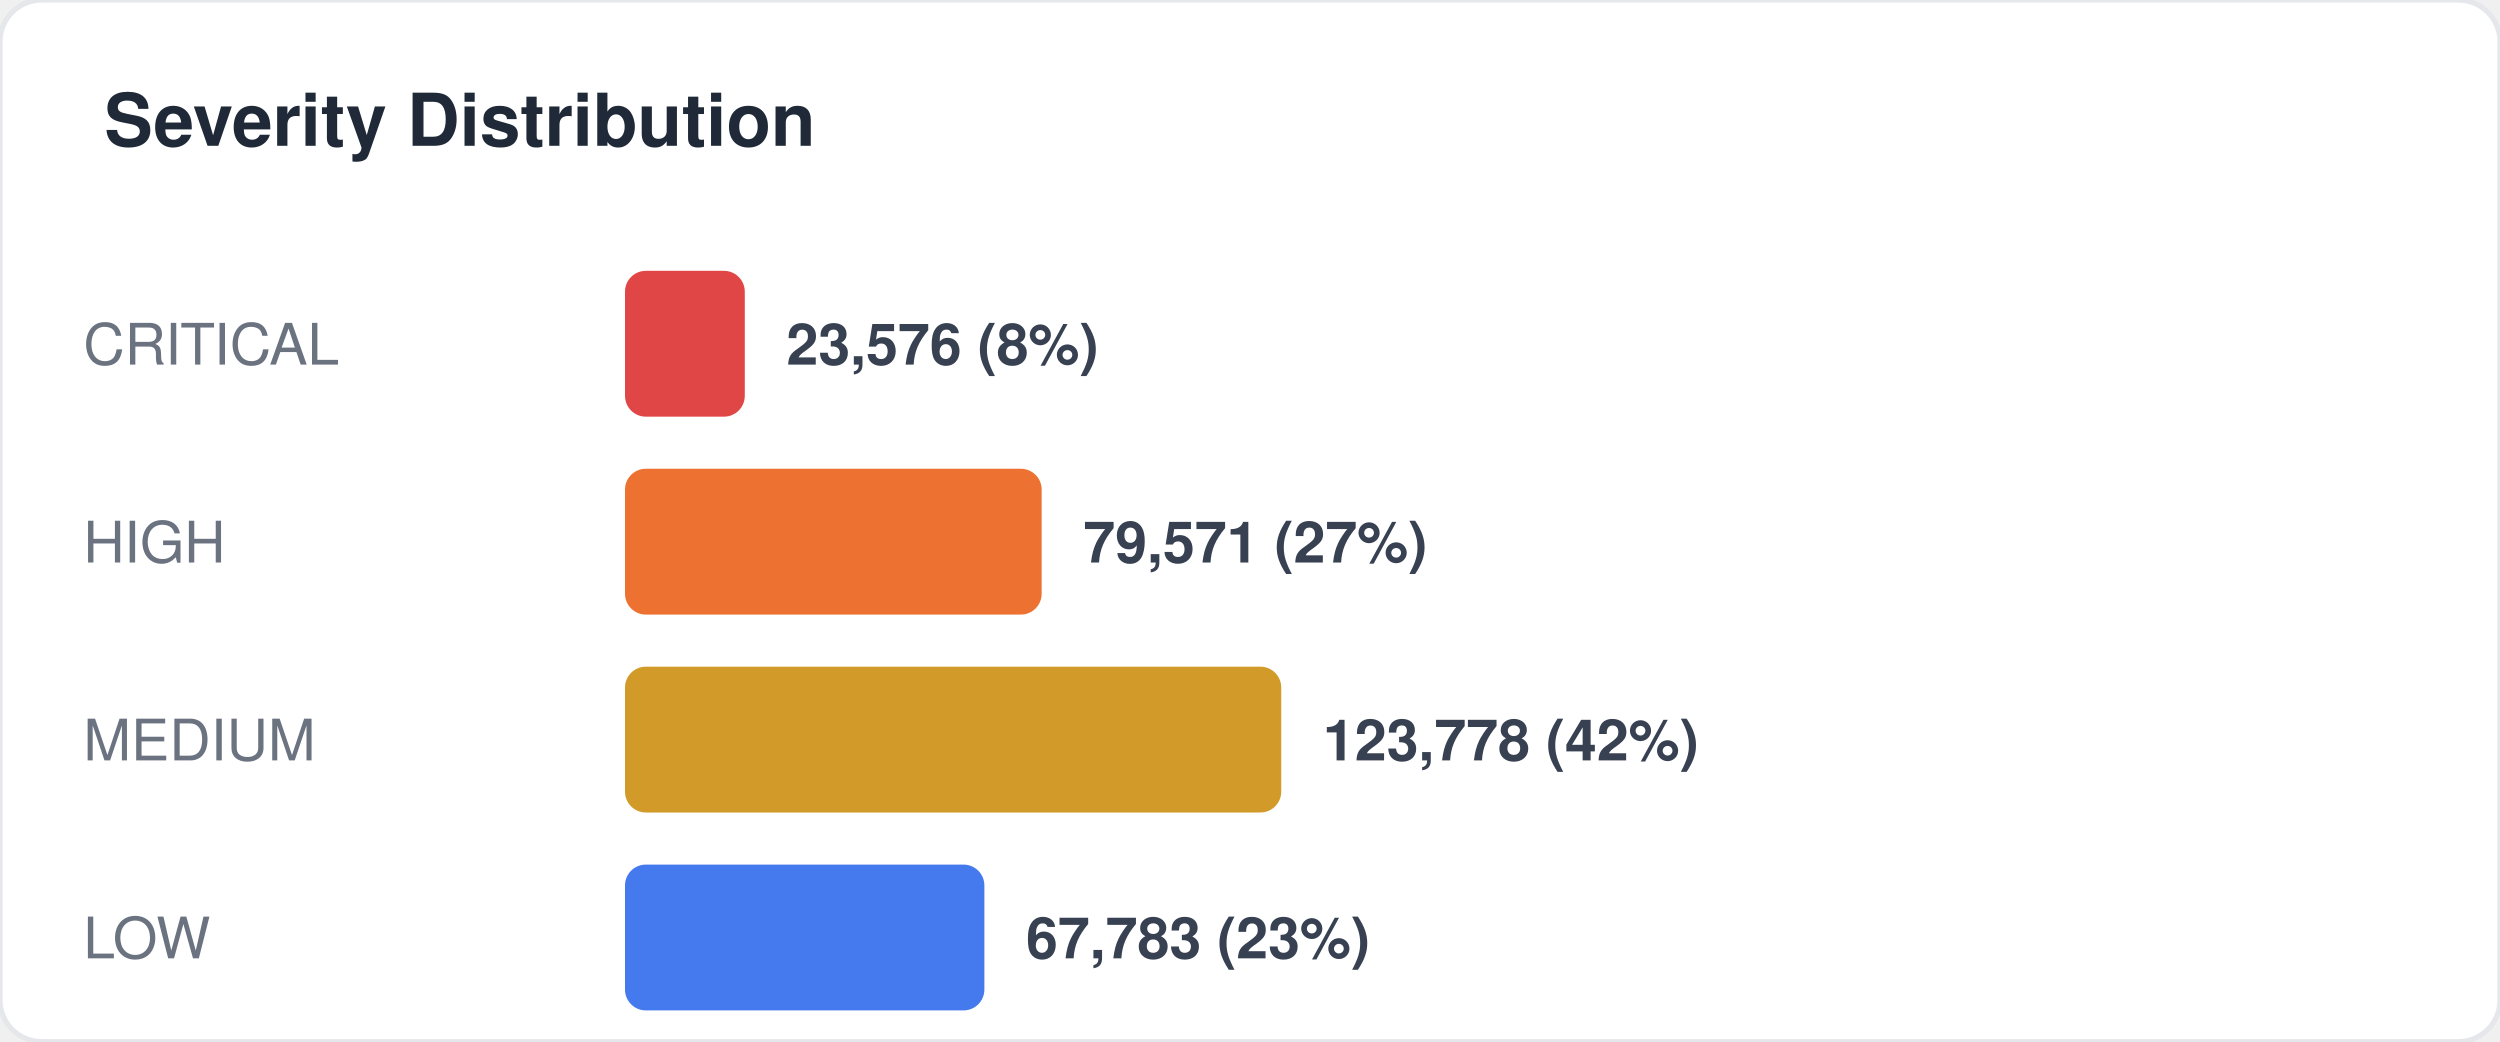
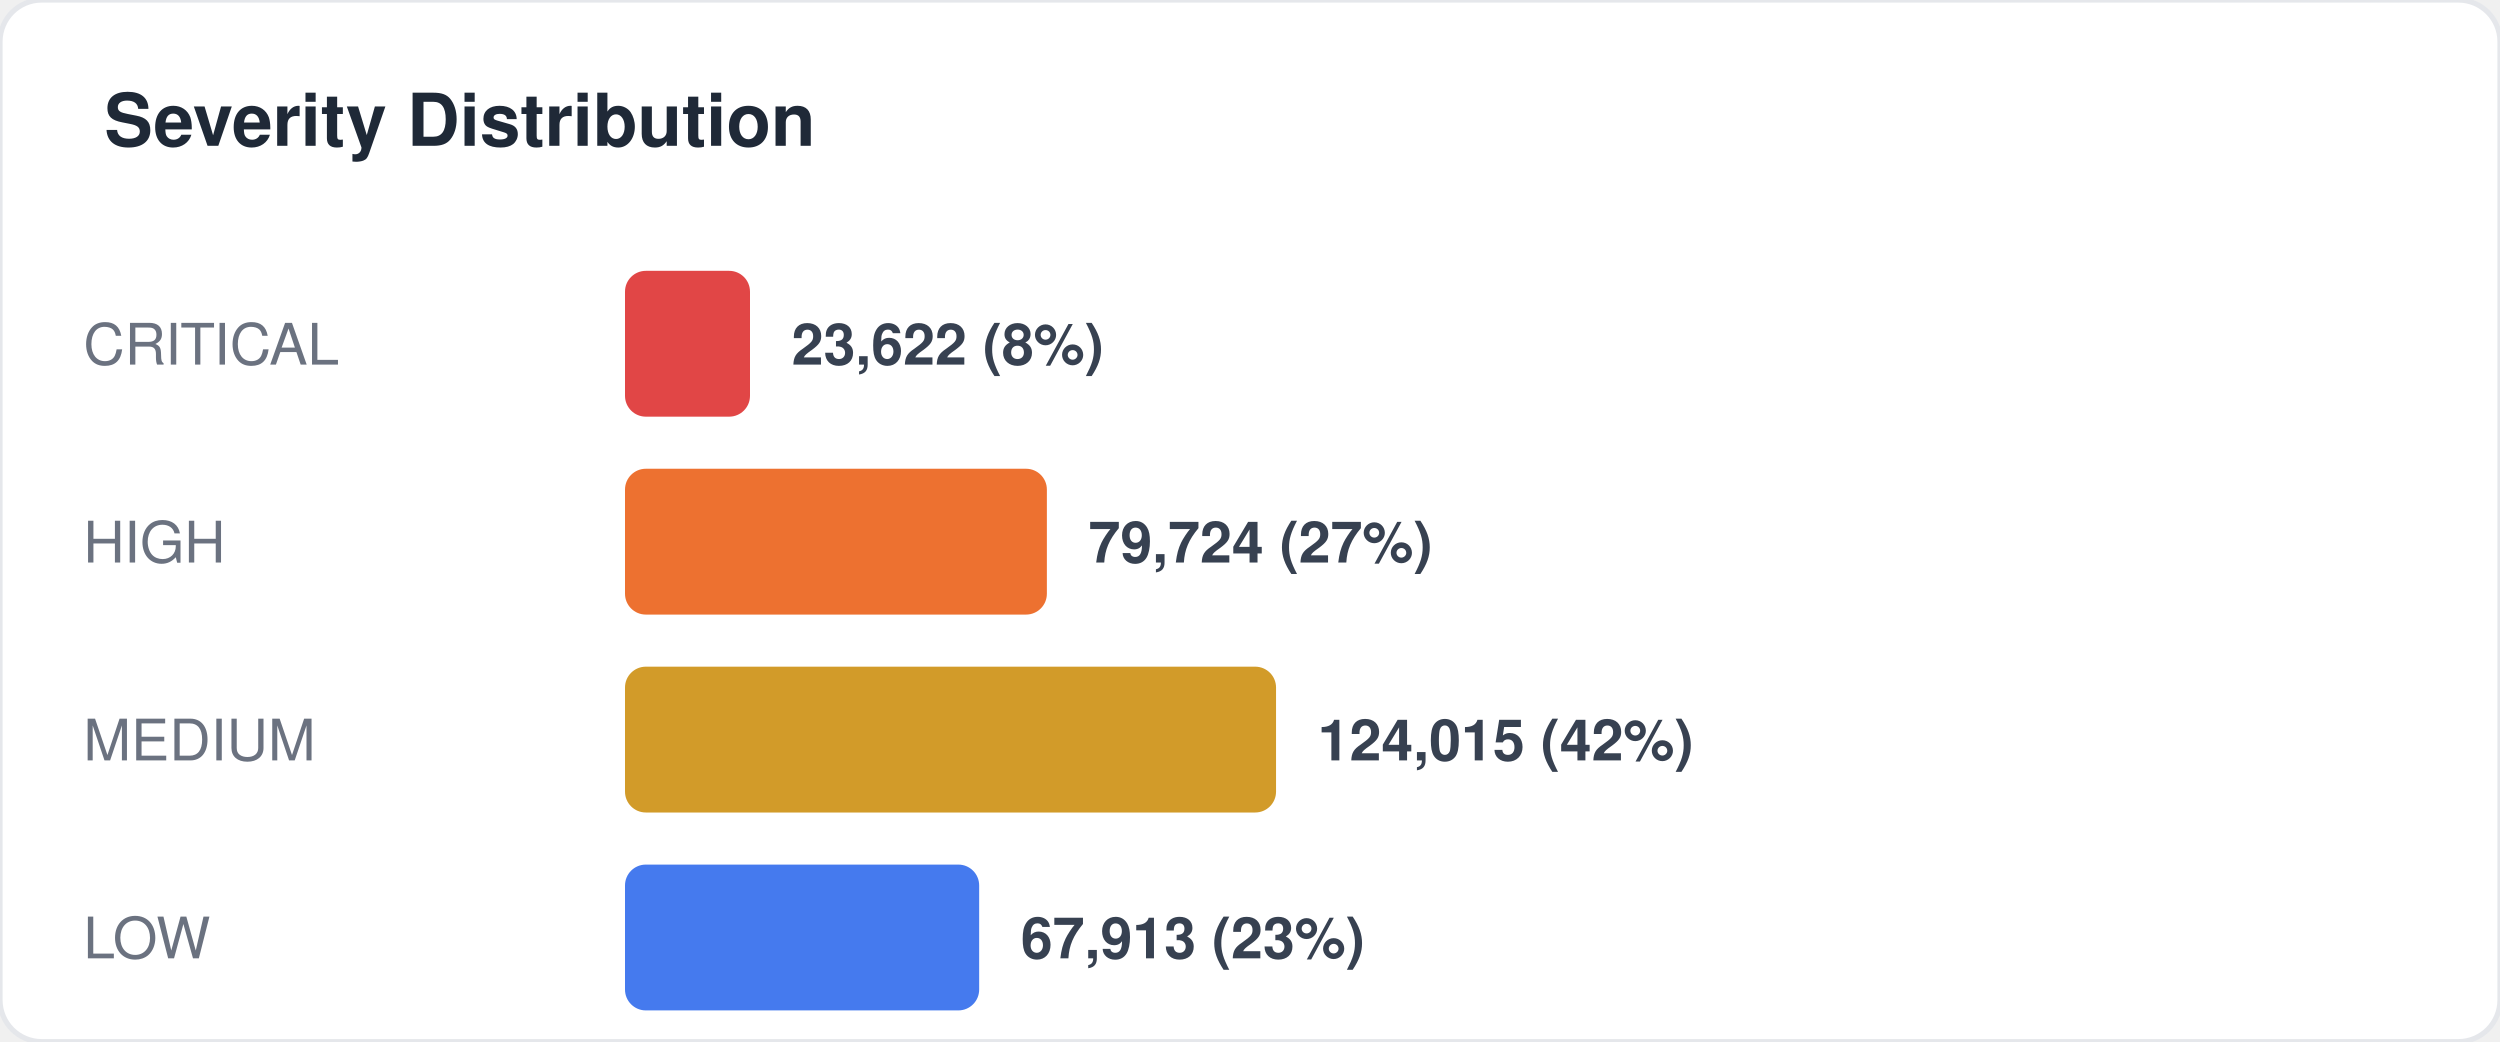
<svg xmlns="http://www.w3.org/2000/svg" width="480" height="200" viewBox="0 0 480 200" fill="none">
  <style>
  text { font-family: -apple-system, BlinkMacSystemFont, "Segoe UI", Helvetica, Arial, sans-serif; }
  .title { font-size: 14px; font-weight: 700; fill: #1f2937; }
  .label { font-size: 11px; fill: #6b7280; }
  .value { font-size: 11px; font-weight: 600; fill: #374151; }
  .big-number { font-size: 28px; font-weight: 800; fill: #111827; }
  .sub { font-size: 10px; fill: #9ca3af; }
</style>
  <rect width="480" height="200" rx="8" fill="#ffffff" stroke="#e5e7eb" stroke-width="1" />
  <text x="20" y="28" class="title">Severity Distribution</text>
  <text x="16" y="70" class="label">CRITICAL</text>
-   <rect x="120" y="52" width="23" height="28" rx="4" fill="#dc2626" opacity="0.85" />
-   <text x="151" y="70" class="value">23,576 (8%)</text>
+   <rect x="120" y="52" width="24" height="28" rx="4" fill="#dc2626" opacity="0.85" />
+   <text x="152" y="70" class="value">23,622 (8%)</text>
  <text x="16" y="108" class="label">HIGH</text>
-   <rect x="120" y="90" width="80" height="28" rx="4" fill="#ea580c" opacity="0.85" />
-   <text x="208" y="108" class="value">79,571 (27%)</text>
+   <rect x="120" y="90" width="81" height="28" rx="4" fill="#ea580c" opacity="0.85" />
+   <text x="209" y="108" class="value">79,724 (27%)</text>
  <text x="16" y="146" class="label">MEDIUM</text>
-   <rect x="120" y="128" width="126" height="28" rx="4" fill="#ca8a04" opacity="0.85" />
-   <text x="254" y="146" class="value">123,778 (42%)</text>
+   <rect x="120" y="128" width="125" height="28" rx="4" fill="#ca8a04" opacity="0.85" />
+   <text x="253" y="146" class="value">124,015 (42%)</text>
  <text x="16" y="184" class="label">LOW</text>
-   <rect x="120" y="166" width="69" height="28" rx="4" fill="#2563eb" opacity="0.85" />
-   <text x="197" y="184" class="value">67,783 (23%)</text>
+   <rect x="120" y="166" width="68" height="28" rx="4" fill="#2563eb" opacity="0.85" />
+   <text x="196" y="184" class="value">67,913 (23%)</text>
</svg>
